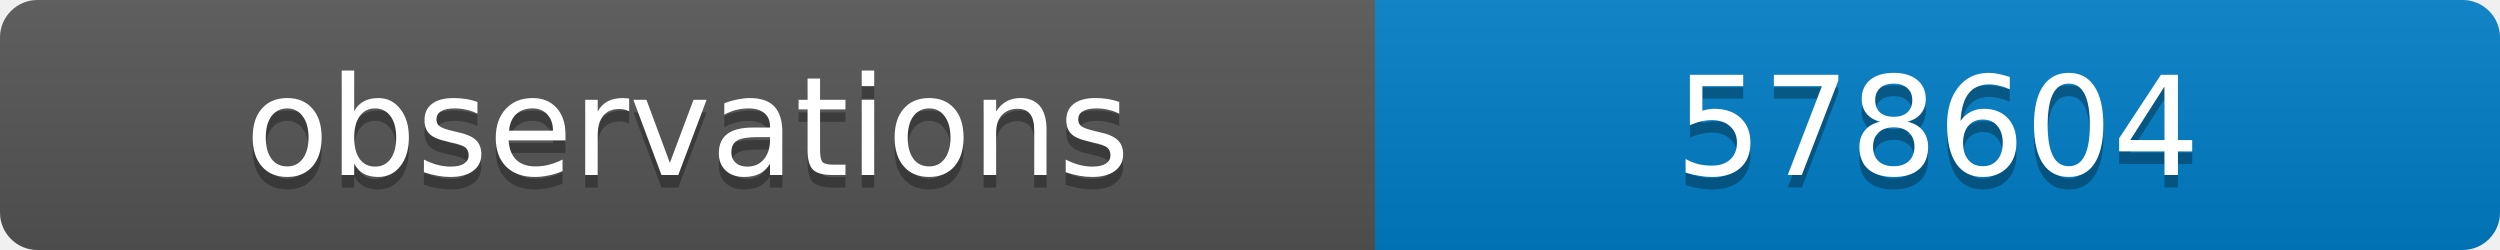
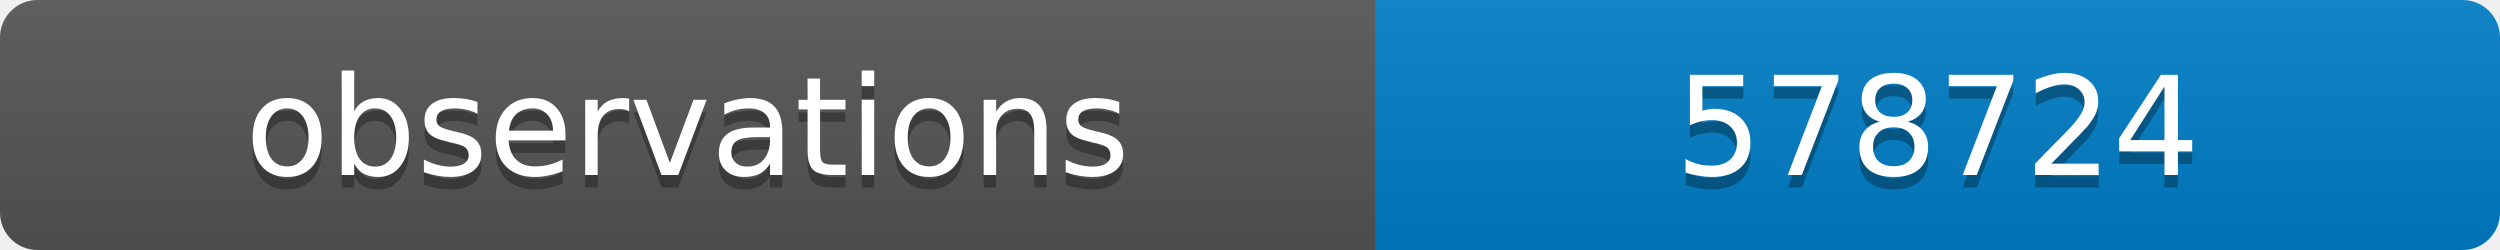
<svg xmlns="http://www.w3.org/2000/svg" width="200" height="20">
  <linearGradient id="b" x2="0" y2="100%">
    <stop offset="0" stop-color="#bbb" stop-opacity=".1" />
    <stop offset="1" stop-opacity=".1" />
  </linearGradient>
  <clipPath id="a">
    <rect width="200" height="20" rx="3" fill="#fff" />
  </clipPath>
  <g clip-path="url(#a)">
    <path fill="#555" d="M0 0h110v20H0z" />
    <path fill="#007ec6" d="M110 0h90v20H110z" />
    <path fill="url(#b)" d="M0 0h200v20H0z" />
  </g>
  <g fill="#fff" text-anchor="middle" font-family="DejaVu Sans,Verdana,Geneva,sans-serif" font-size="11">
    <text x="55" y="15" fill="#010101" fill-opacity=".3">observations</text>
    <text x="55" y="14">observations</text>
-     <text x="155" y="15" fill="#010101" fill-opacity=".3">578604</text>
-     <text x="155" y="14">578604</text>
+     <text x="155" y="15" fill="#010101" fill-opacity=".3">578724</text>
+     <text x="155" y="14">578724</text>
  </g>
</svg>
